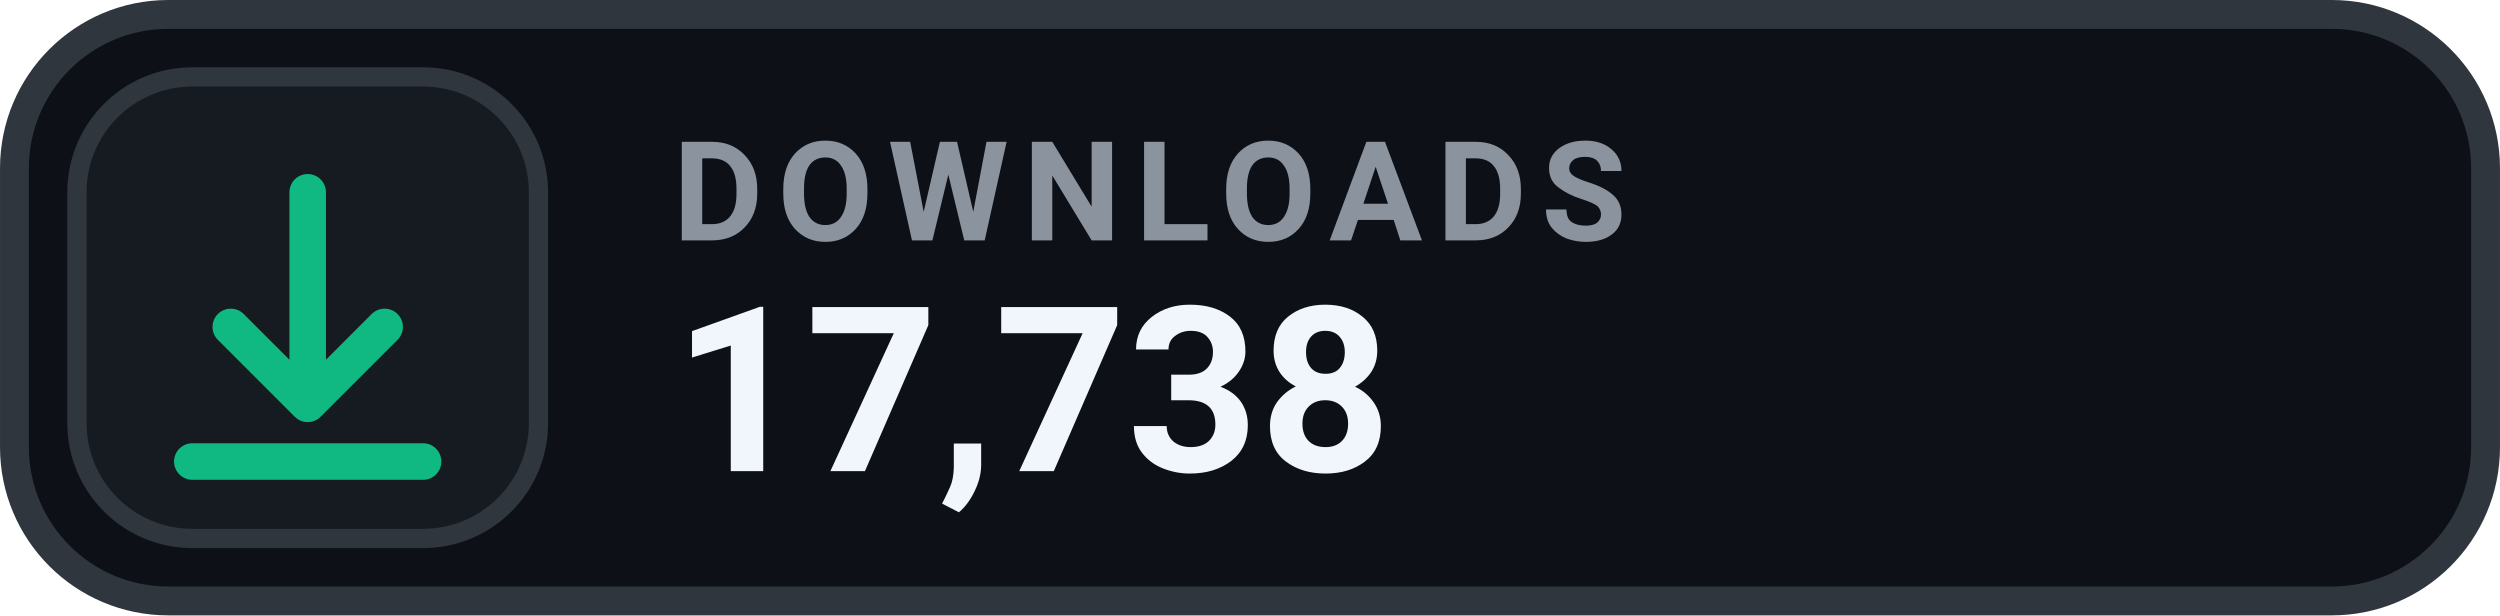
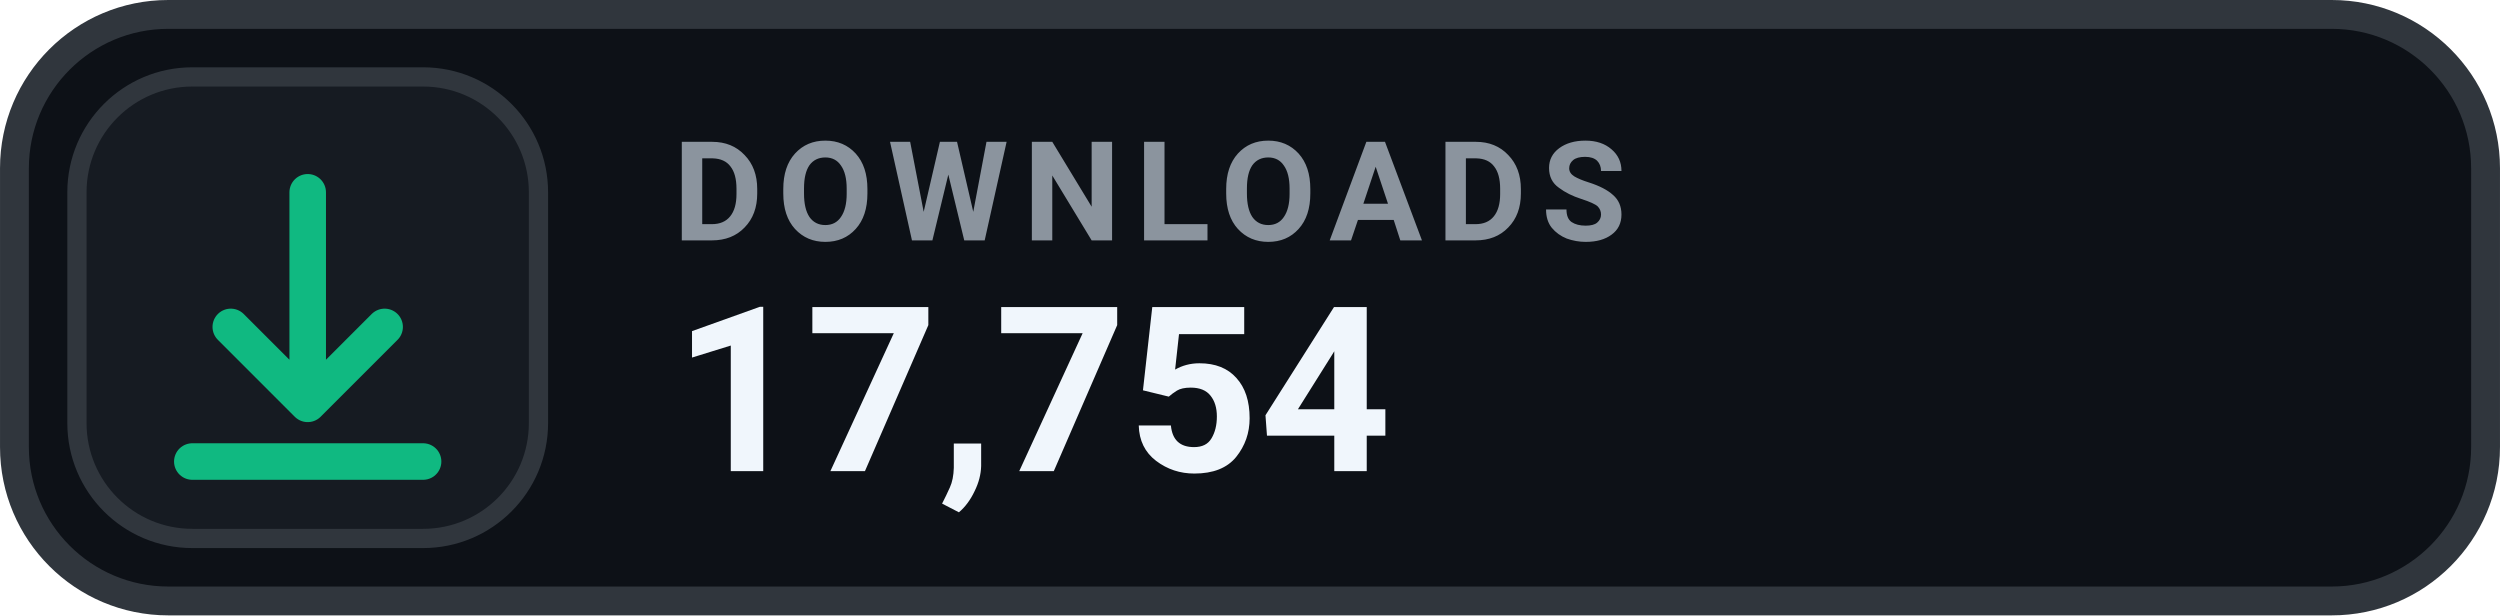
- <svg xmlns="http://www.w3.org/2000/svg" width="126" height="31.015" viewBox="0 0 130 32" role="img" aria-label="DOWNLOADS 17,738">
+ <svg xmlns="http://www.w3.org/2000/svg" width="126" height="31.015" viewBox="0 0 130 32" role="img" aria-label="DOWNLOADS 17,754">
  <rect x=".75" y=".75" width="128.5" height="30.5" rx="8" fill="#0D1117" stroke="#30363D" stroke-width="1.5" />
  <rect x="4" y="4" width="24" height="24" rx="6" fill="#161B22" stroke="#30363D" stroke-width="1" />
  <g transform="translate(16 16)" style="color:#10B981;">
    <path d="M0 -6 v11 m0 0 l4 -4 m-4 4 l-4 -4 M-6 8 h12" fill="none" stroke="currentColor" stroke-width="1.9" stroke-linecap="round" stroke-linejoin="round" />
  </g>
  <text x="35" y="12.5" fill="#8B949E" font-family="-apple-system,BlinkMacSystemFont,'Segoe UI',Roboto,Helvetica,Arial,sans-serif" font-size="7.2" font-weight="700" letter-spacing=".75">DOWNLOADS</text>
-   <text x="35" y="24.5" fill="#F0F6FC" font-family="-apple-system,BlinkMacSystemFont,'Segoe UI',Roboto,Helvetica,Arial,sans-serif" font-size="12" font-weight="700">17,738</text>
+   <text x="35" y="24.5" fill="#F0F6FC" font-family="-apple-system,BlinkMacSystemFont,'Segoe UI',Roboto,Helvetica,Arial,sans-serif" font-size="12" font-weight="700">17,754</text>
</svg>
